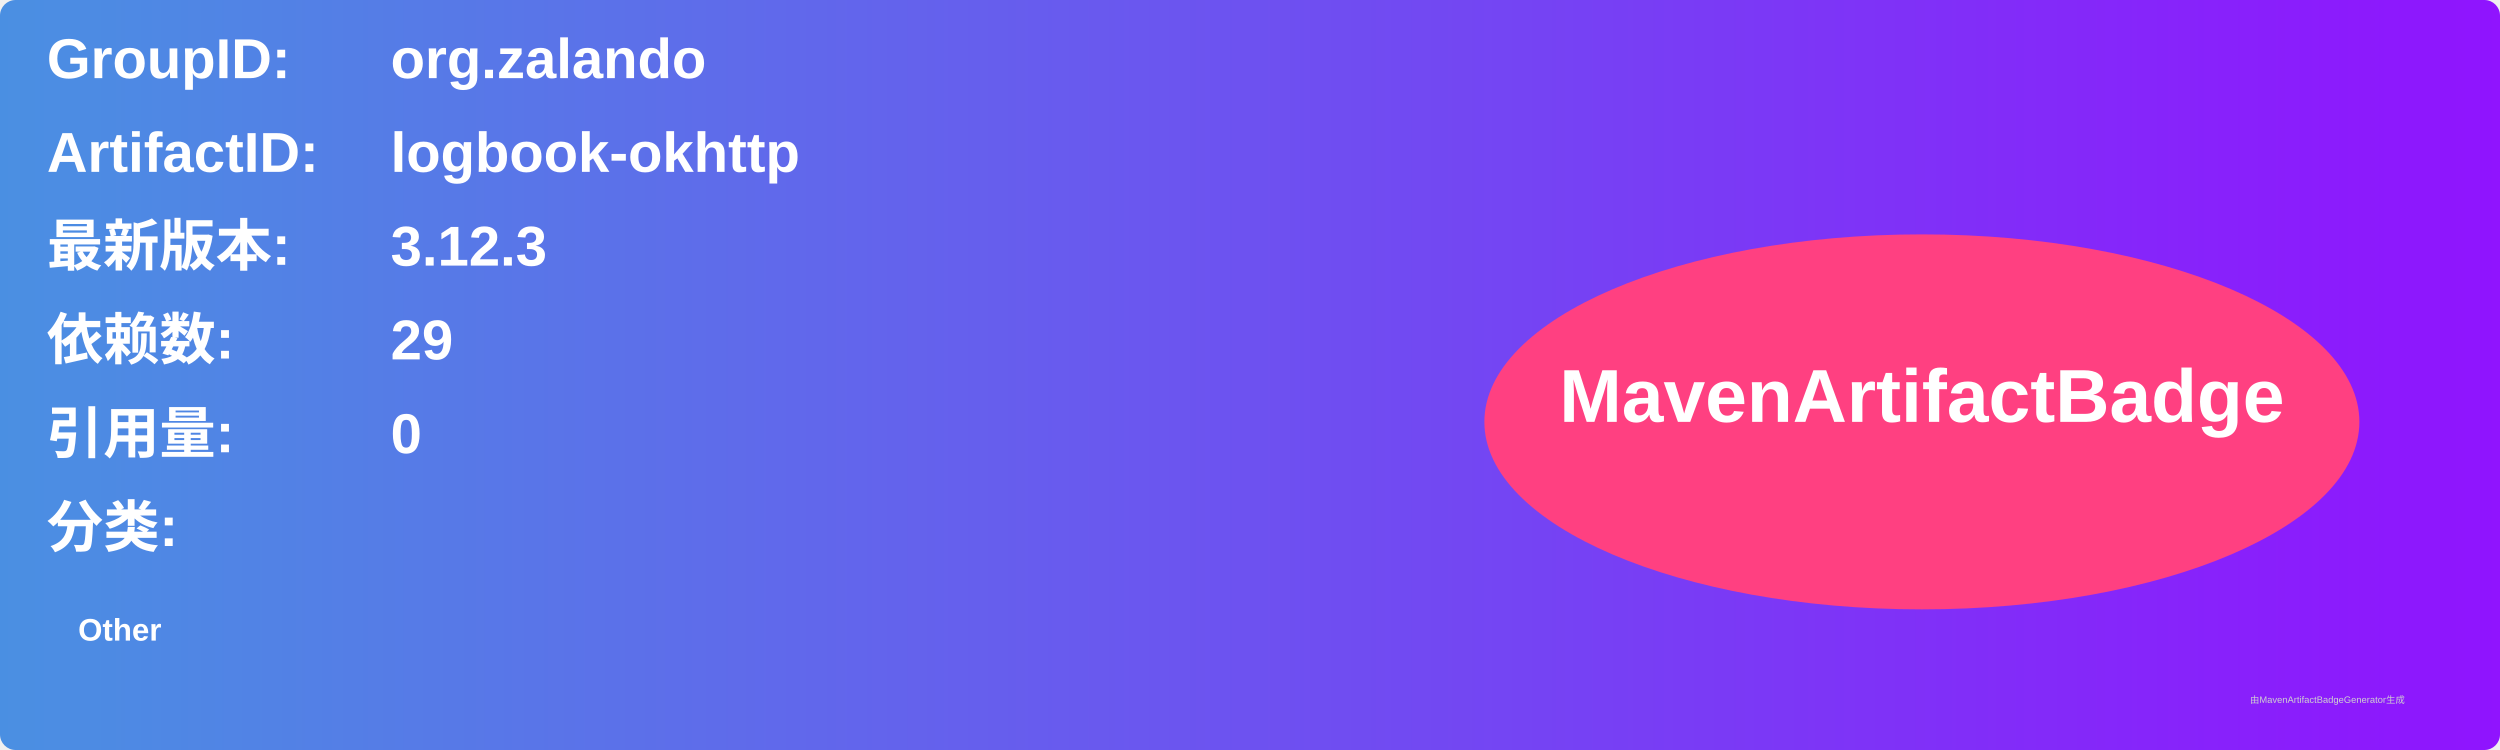
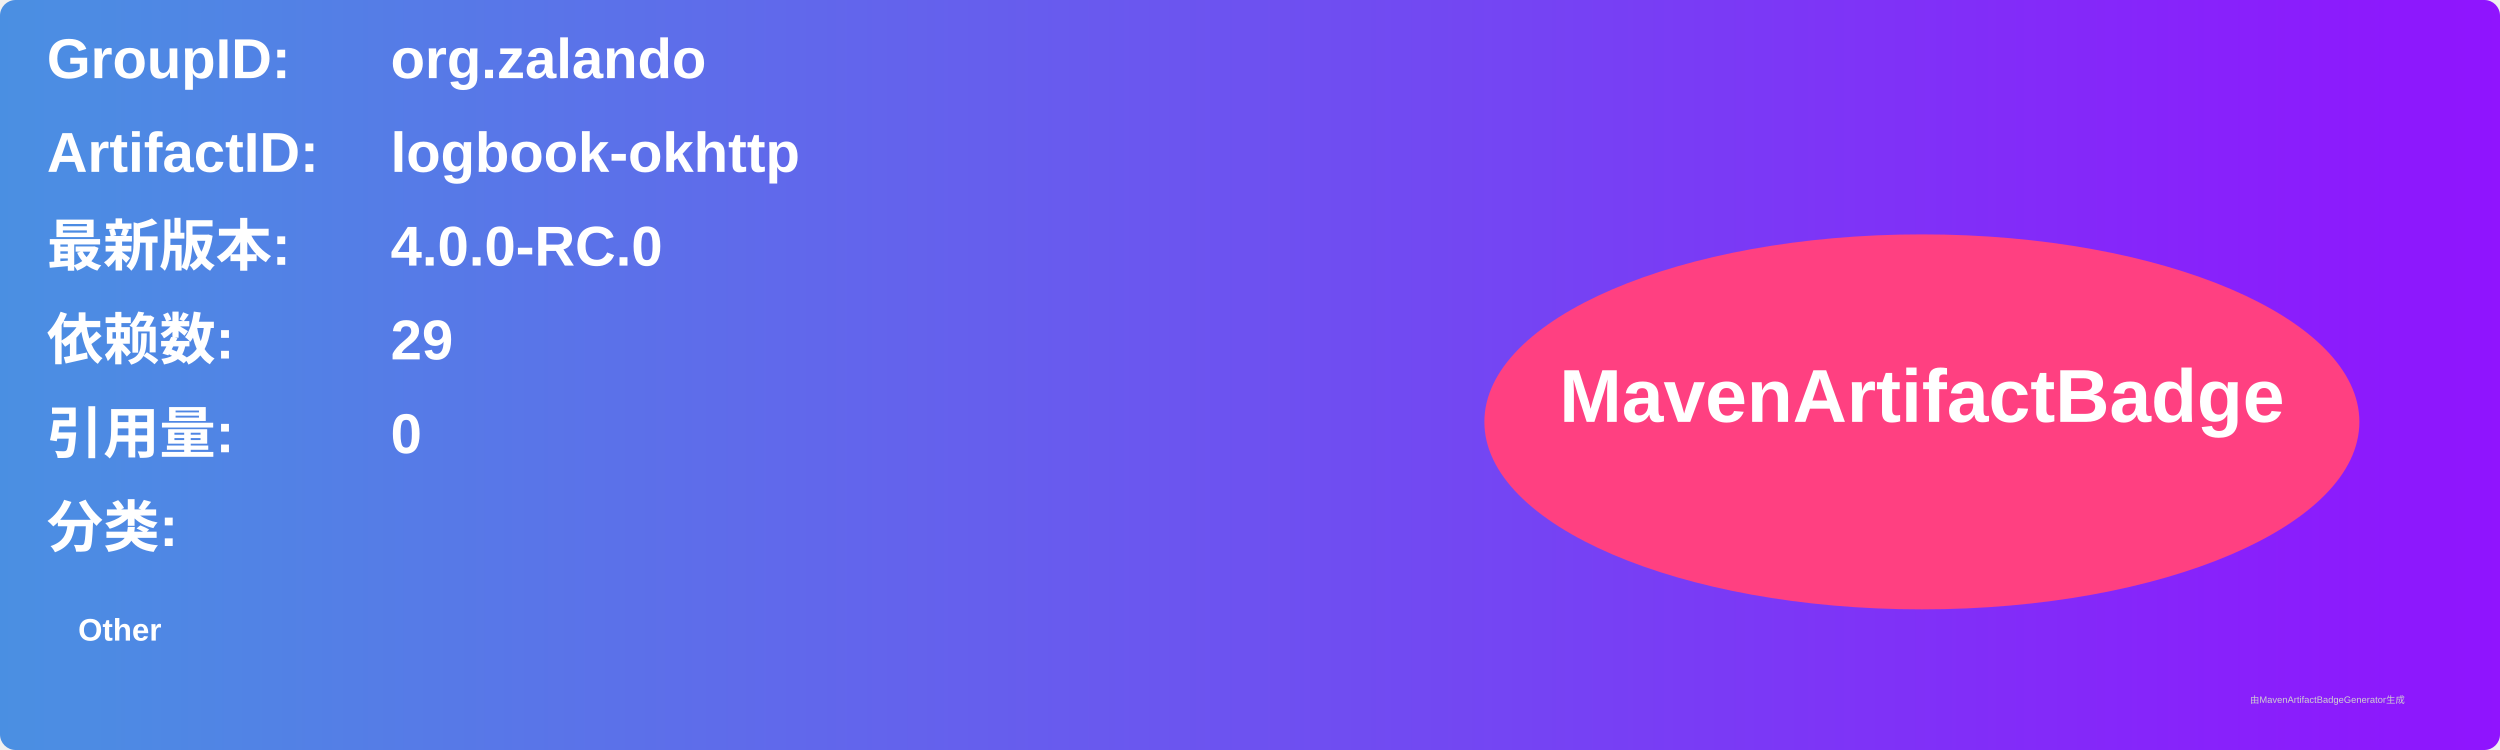
<svg xmlns="http://www.w3.org/2000/svg" width="800" height="240" viewBox="0 0 800 240">
  <linearGradient id="grad" x1="0%" y1="0%" x2="100%" y2="0%">
    <stop offset="0%" stop-color="#4a90e2" />
    <stop offset="100%" stop-color="#9013fe" />
  </linearGradient>
  <rect width="100%" height="100%" rx="5" ry="5" fill="url(#grad)" />
  <g transform="translate(15, 15)">
    <text x="0" y="10" font-family="Arial" font-size="18" fill="white" font-weight="bold" width="260">GroupID:</text>
    <text x="110" y="10" font-family="Arial" font-size="18" fill="white" font-weight="bold" width="460">org.zalando</text>
    <text x="0" y="40" font-family="Arial" font-size="18" fill="white" font-weight="bold" width="260">ArtifactID:</text>
    <text x="110" y="40" font-family="Arial" font-size="18" fill="white" font-weight="bold" width="460">logbook-okhttp</text>
    <text x="0" y="70" font-family="Arial" font-size="18" fill="white" font-weight="bold">最新版本:</text>
    <text x="110" y="70" font-family="Arial" font-size="18" fill="white" font-weight="bold">
-       <tspan font-weight="bold">3.12.3</tspan>
+       <tspan font-weight="bold">4.0.0-RC.0</tspan>
    </text>
    <text x="0" y="100" font-family="Arial" font-size="18" fill="white" font-weight="bold">依赖数: </text>
    <text x="110" y="100" font-family="Arial" font-size="18" fill="white">
      <tspan font-weight="bold">29</tspan>
    </text>
    <text x="0" y="130" font-family="Arial" font-size="18" fill="white" font-weight="bold">引用量: </text>
    <text x="110" y="130" font-family="Arial" font-size="18" fill="white">
      <tspan font-weight="bold">0</tspan>
    </text>
    <text x="0" y="160" font-family="Arial" font-size="18" fill="white" font-weight="bold">分类:</text>
    <text x="10" y="190" font-family="Arial" font-size="10" fill="white">
      <tspan font-weight="bold">Other</tspan>
    </text>
    <ellipse cx="600" cy="120" rx="140" ry="60" fill="#ff4081" />
    <text x="600" y="120" text-anchor="middle" font-family="Arial" font-size="24" fill="white" font-weight="bold">MavenArtifactBadge</text>
  </g>
  <text x="720" y="225" font-family="Arial" font-size="3" fill="#d0d0d0">由MavenArtifactBadgeGenerator生成</text>
</svg>
